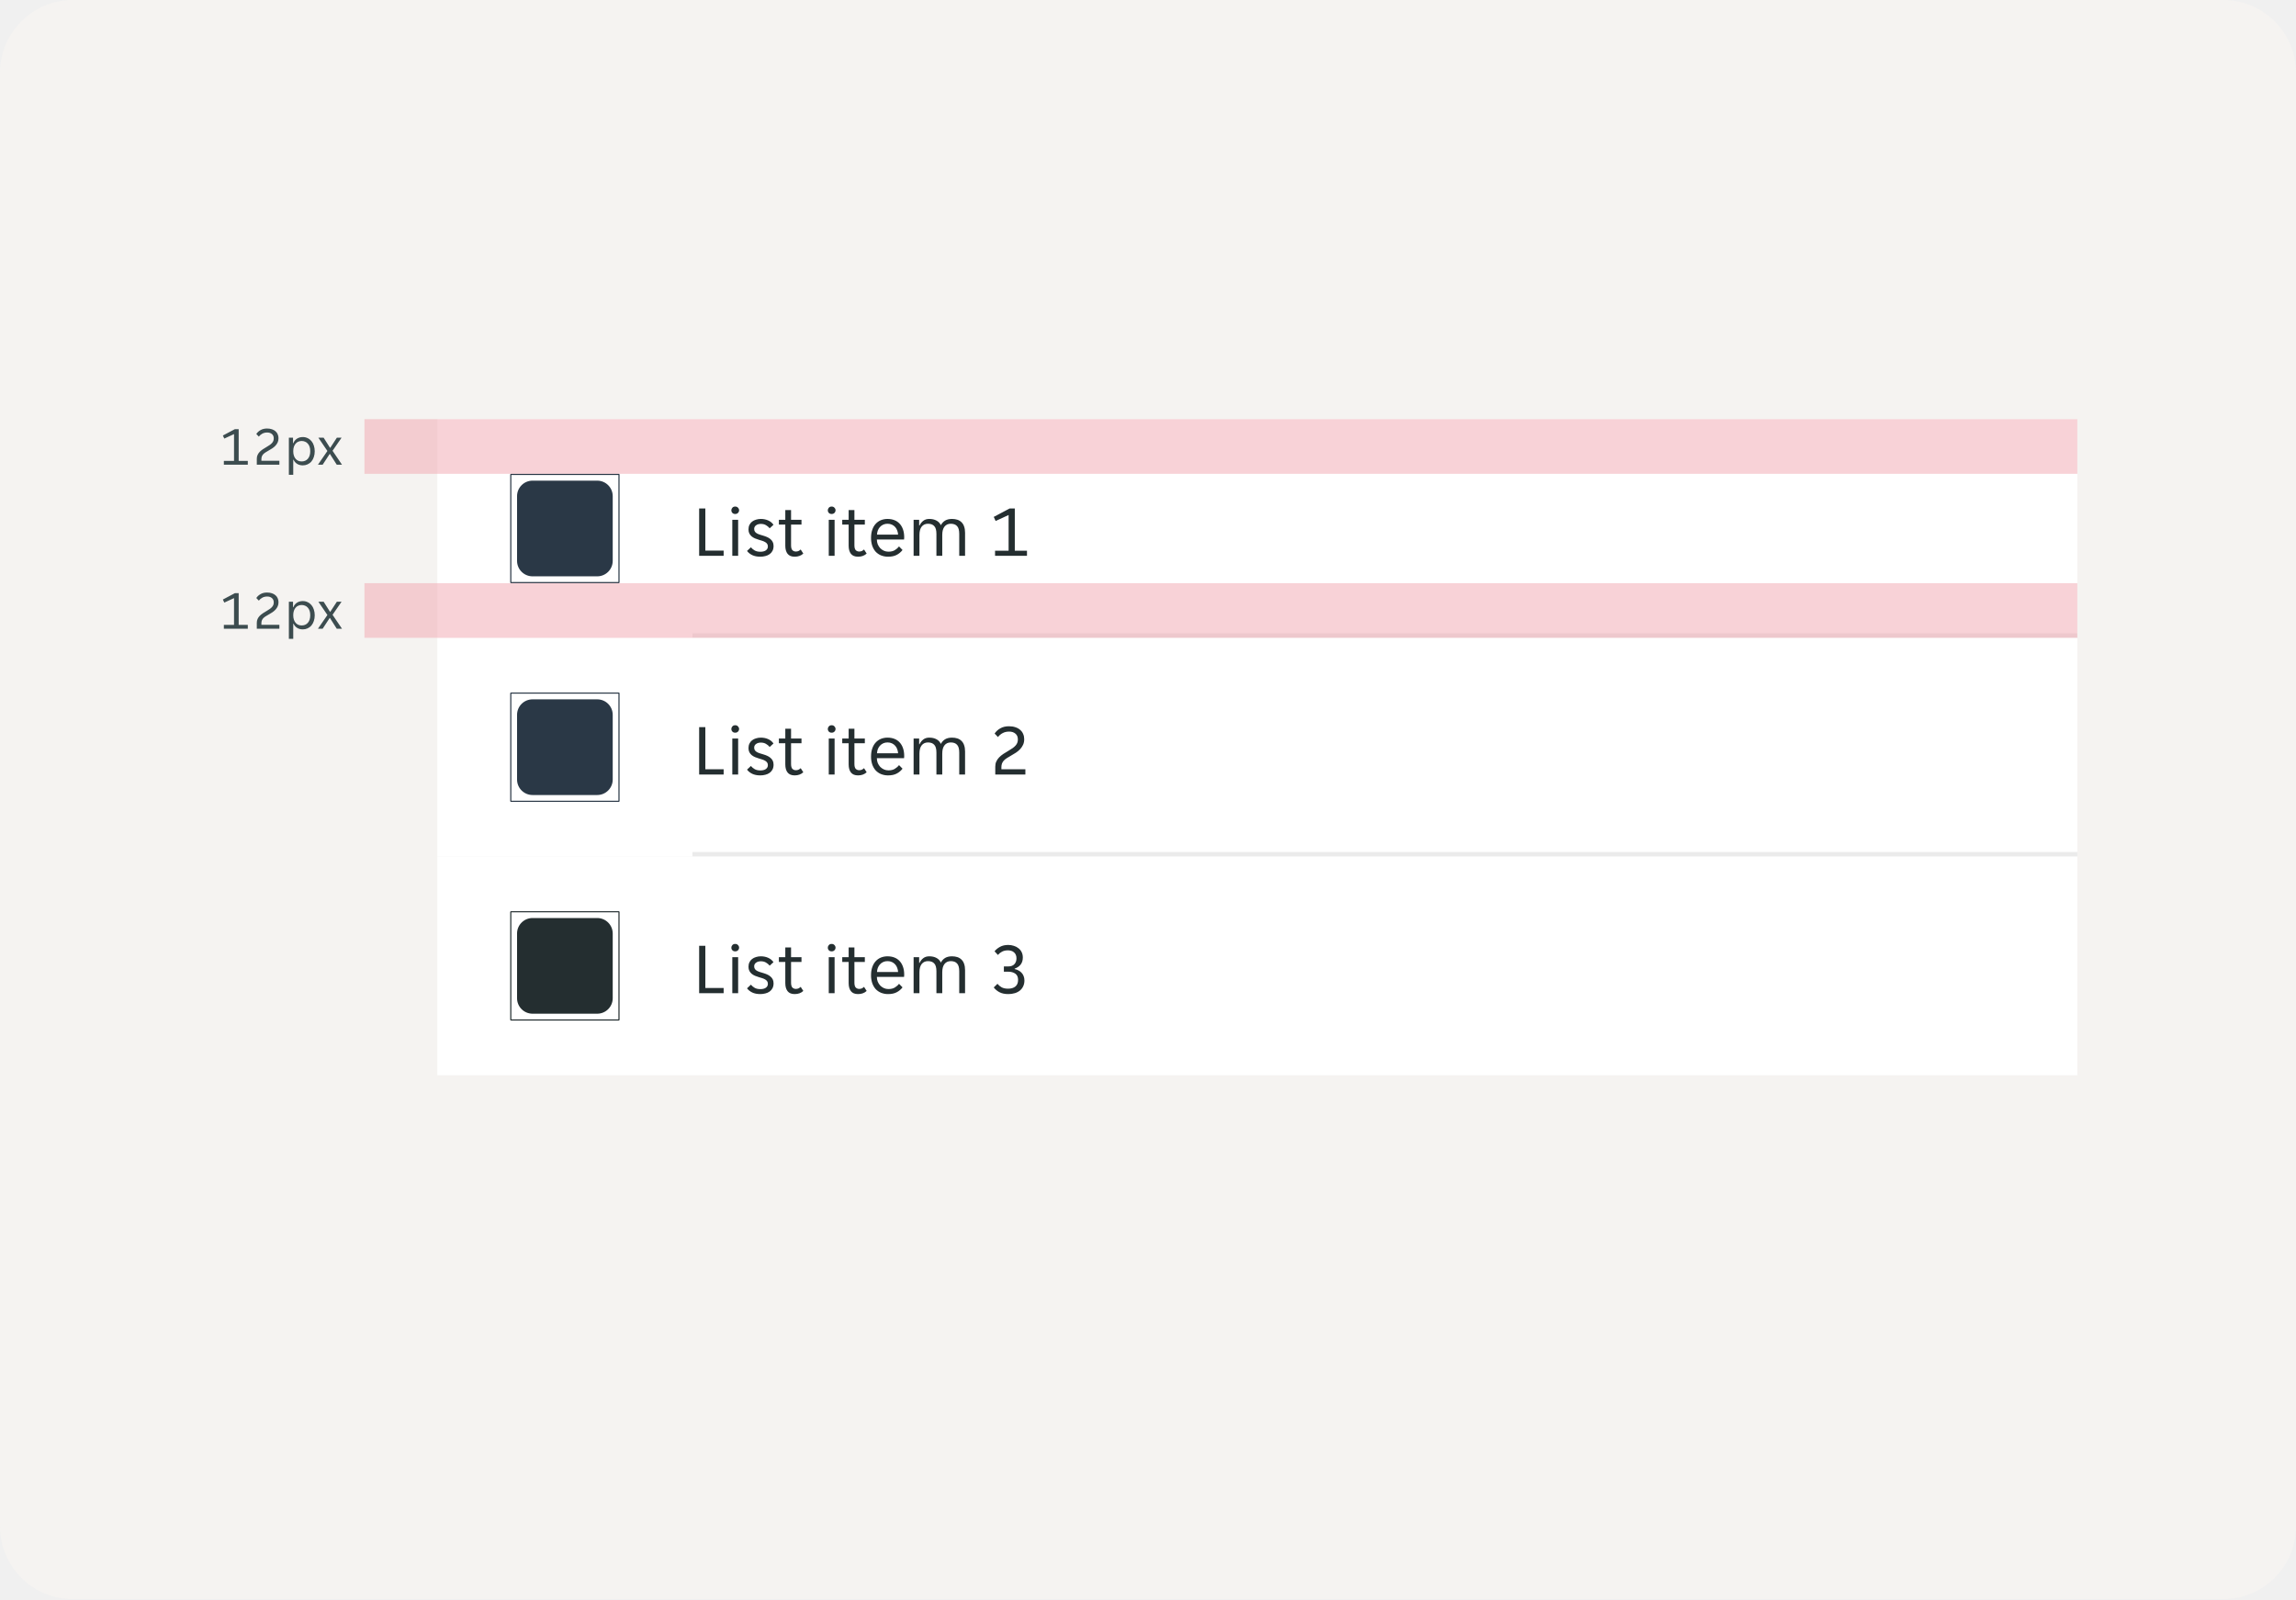
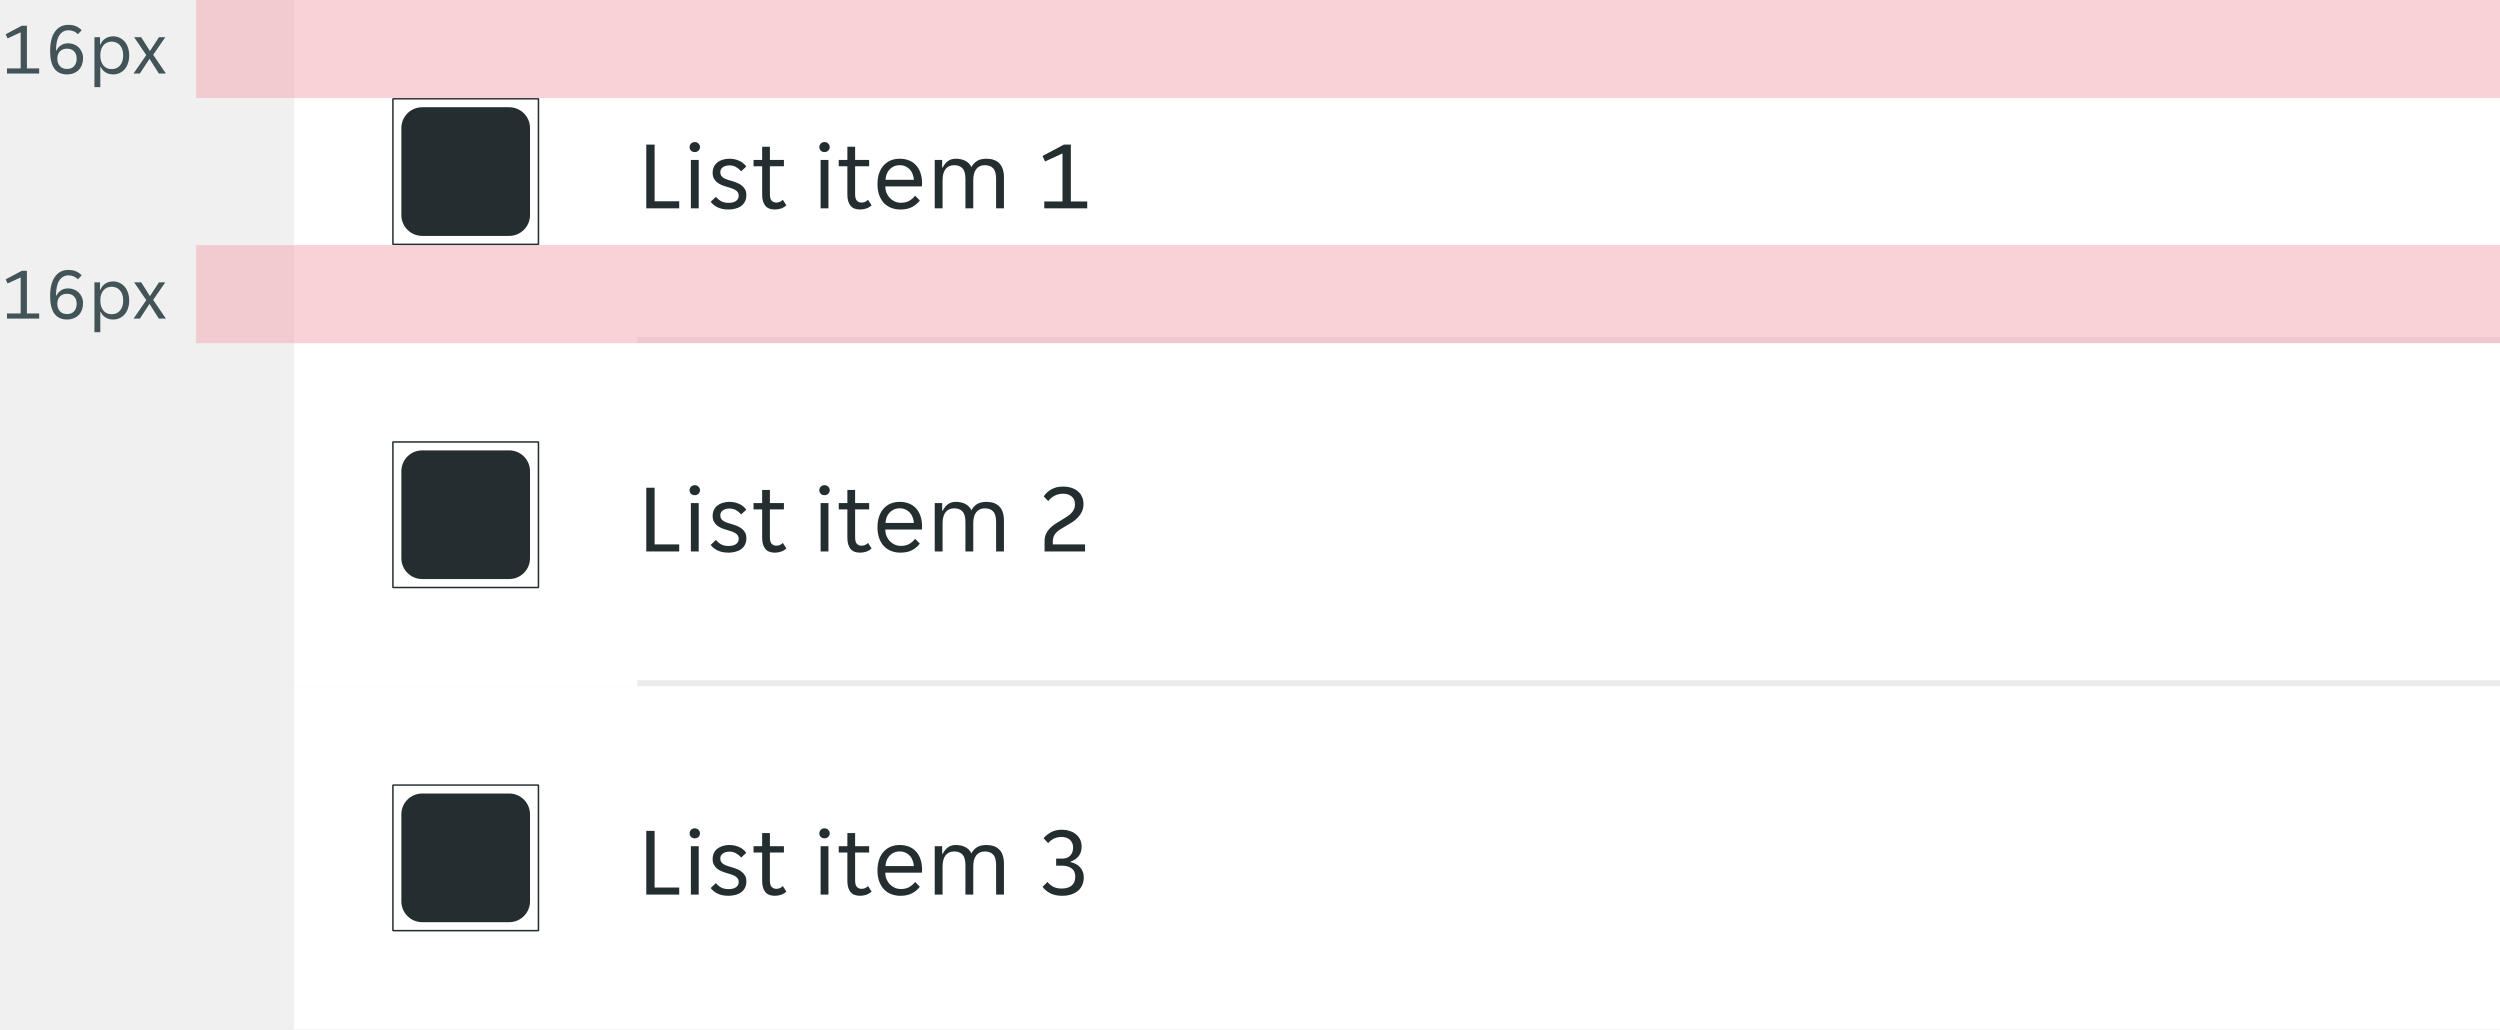
- <svg xmlns="http://www.w3.org/2000/svg" fill="none" viewBox="0 0 504 351">
-   <rect width="504" height="351" rx="16" fill="#F5F3F1" />
-   <path fill="#fff" d="M96 92h360v48H96z" />
-   <path fill-rule="evenodd" clip-rule="evenodd" d="M112.124 104h23.752l.124.124v23.752l-.124.124h-23.752l-.124-.124v-23.752l.124-.124Zm23.627 23.751v-23.503h-23.503v23.503h23.503ZM116.903 105.5h14.194a3.402 3.402 0 0 1 3.403 3.403v14.194a3.402 3.402 0 0 1-3.403 3.403h-14.194a3.402 3.402 0 0 1-3.403-3.403v-14.194a3.402 3.402 0 0 1 3.403-3.403Z" fill="#2A3846" />
-   <path d="M153.472 111.6h1.36v9.248h4.016V122h-5.376v-10.4Zm8.767.4c0 .224-.08.416-.24.576-.15.16-.352.24-.608.24-.267 0-.475-.08-.624-.24a.812.812 0 0 1-.224-.576c0-.213.074-.4.224-.56.149-.171.357-.256.624-.256.256 0 .458.085.608.256.16.16.24.347.24.56Zm-1.488 2.096h1.28V122h-1.28v-7.904Zm7.808 5.856c0-.235-.054-.427-.16-.576a1.267 1.267 0 0 0-.448-.4 3.087 3.087 0 0 0-.624-.272c-.235-.075-.48-.149-.736-.224a7.466 7.466 0 0 1-.864-.304 3.185 3.185 0 0 1-.72-.432 2.11 2.11 0 0 1-.512-.64c-.128-.245-.192-.544-.192-.896 0-.373.069-.704.208-.992a1.99 1.99 0 0 1 .576-.72c.245-.192.533-.336.864-.432a3.46 3.46 0 0 1 1.072-.16c.576 0 1.104.107 1.584.32.48.203.874.523 1.184.96l-.832.768a3.056 3.056 0 0 0-.832-.688c-.31-.181-.678-.272-1.104-.272-.182 0-.363.021-.544.064a1.405 1.405 0 0 0-.464.208 1 1 0 0 0-.336.336.923.923 0 0 0-.128.496c0 .235.053.432.16.592.106.149.25.277.432.384.192.107.405.197.64.272.234.075.48.149.736.224.298.085.581.187.848.304.277.117.522.267.736.448.213.171.384.379.512.624s.192.544.192.896c0 .416-.08.773-.24 1.072-.15.288-.358.528-.624.72a2.627 2.627 0 0 1-.928.416 4.244 4.244 0 0 1-1.12.144c-.694 0-1.286-.117-1.776-.352-.48-.235-.859-.539-1.136-.912l.848-.8c.245.288.528.523.848.704.33.181.741.272 1.232.272.224 0 .432-.021.624-.064a1.58 1.58 0 0 0 .528-.208c.149-.096.266-.213.352-.352a.953.953 0 0 0 .144-.528Zm5.889 2.24c-.714 0-1.237-.213-1.568-.64-.33-.427-.496-1.013-.496-1.76v-4.656h-1.408v-1.04h1.408v-2.144h1.264v2.144h2.288v1.04h-2.288v4.544c0 .512.096.869.288 1.072.203.203.459.304.768.304.214 0 .406-.037.576-.112.171-.085.331-.197.48-.336l.576.896c-.49.459-1.12.688-1.888.688ZM183.411 112c0 .224-.08.416-.24.576-.15.16-.352.24-.609.24-.266 0-.474-.08-.623-.24a.812.812 0 0 1-.224-.576c0-.213.074-.4.224-.56.149-.171.357-.256.623-.256.257 0 .459.085.609.256.16.16.24.347.24.56Zm-1.488 2.096h1.28V122h-1.28v-7.904Zm6.432 8.096c-.715 0-1.238-.213-1.568-.64-.331-.427-.496-1.013-.496-1.76v-4.656h-1.408v-1.04h1.408v-2.144h1.264v2.144h2.288v1.04h-2.288v4.544c0 .512.096.869.288 1.072.202.203.458.304.768.304.213 0 .405-.037.576-.112.17-.085.33-.197.48-.336l.576.896c-.491.459-1.12.688-1.888.688Zm6.593 0a4.062 4.062 0 0 1-1.552-.288 3.41 3.41 0 0 1-1.184-.816c-.32-.363-.571-.8-.752-1.312a5.438 5.438 0 0 1-.256-1.728c0-.672.091-1.264.272-1.776.181-.523.432-.955.752-1.296.32-.352.699-.619 1.136-.8a3.895 3.895 0 0 1 1.472-.272c.533 0 1.024.085 1.472.256.448.171.832.427 1.152.768.32.331.571.752.752 1.264.181.501.272 1.088.272 1.76a2 2 0 0 1-.016.256c0 .085-.005.155-.016.208h-5.968c0 .373.064.725.192 1.056.139.32.32.603.544.848.235.235.501.421.8.56.309.139.64.208.992.208.576 0 1.045-.112 1.408-.336.373-.224.683-.496.928-.816l.768.784a3.785 3.785 0 0 1-1.28 1.072c-.501.267-1.131.4-1.888.4Zm-.112-7.232a2.182 2.182 0 0 0-1.712.752c-.192.224-.341.48-.448.768a3.094 3.094 0 0 0-.16.864h4.624a2.772 2.772 0 0 0-.176-.864 2.182 2.182 0 0 0-1.152-1.312 2.153 2.153 0 0 0-.976-.208Zm5.712-.864h1.216v1.248h.096a2.72 2.72 0 0 1 .8-1.024c.352-.277.789-.416 1.312-.416.629 0 1.157.117 1.584.352.437.224.762.565.976 1.024.234-.448.549-.789.944-1.024.394-.235.896-.352 1.504-.352.437 0 .832.059 1.184.176a2.275 2.275 0 0 1 1.472 1.488c.138.384.208.843.208 1.376V122h-1.28v-4.816c0-.811-.16-1.381-.48-1.712-.31-.341-.768-.512-1.376-.512-.587 0-1.046.208-1.376.624-.331.416-.496 1.024-.496 1.824V122h-1.28v-4.816c0-.811-.16-1.381-.48-1.712-.31-.341-.768-.512-1.376-.512-.576 0-1.035.208-1.376.624-.331.416-.496 1.024-.496 1.824V122h-1.28v-7.904Zm17.878 6.784h2.976v-7.84l-2.848 1.312-.416-.896 3.504-1.856h1.12v9.28h2.672V122h-7.008v-1.12Z" fill="#242E30" />
-   <path fill="#000" fill-opacity=".08" d="M152 139h304v1H152z" />
-   <path fill="#fff" d="M96 140h360v48H96z" />
-   <path fill-rule="evenodd" clip-rule="evenodd" d="M112.124 152h23.752l.124.124v23.752l-.124.124h-23.752l-.124-.124v-23.752l.124-.124Zm23.627 23.751v-23.503h-23.503v23.503h23.503ZM116.903 153.5h14.194a3.402 3.402 0 0 1 3.403 3.403v14.194a3.402 3.402 0 0 1-3.403 3.403h-14.194a3.402 3.402 0 0 1-3.403-3.403v-14.194a3.402 3.402 0 0 1 3.403-3.403Z" fill="#2A3846" />
-   <path d="M153.472 159.6h1.36v9.248h4.016V170h-5.376v-10.4Zm8.767.4c0 .224-.08.416-.24.576-.15.16-.352.24-.608.24-.267 0-.475-.08-.624-.24a.812.812 0 0 1-.224-.576c0-.213.074-.4.224-.56.149-.171.357-.256.624-.256.256 0 .458.085.608.256.16.16.24.347.24.56Zm-1.488 2.096h1.28V170h-1.28v-7.904Zm7.808 5.856c0-.235-.054-.427-.16-.576a1.267 1.267 0 0 0-.448-.4 3.087 3.087 0 0 0-.624-.272c-.235-.075-.48-.149-.736-.224a7.466 7.466 0 0 1-.864-.304 3.185 3.185 0 0 1-.72-.432 2.11 2.11 0 0 1-.512-.64c-.128-.245-.192-.544-.192-.896 0-.373.069-.704.208-.992a1.99 1.99 0 0 1 .576-.72c.245-.192.533-.336.864-.432a3.46 3.46 0 0 1 1.072-.16c.576 0 1.104.107 1.584.32.48.203.874.523 1.184.96l-.832.768a3.056 3.056 0 0 0-.832-.688c-.31-.181-.678-.272-1.104-.272-.182 0-.363.021-.544.064a1.405 1.405 0 0 0-.464.208 1 1 0 0 0-.336.336.923.923 0 0 0-.128.496c0 .235.053.432.16.592.106.149.25.277.432.384.192.107.405.197.64.272.234.075.48.149.736.224.298.085.581.187.848.304.277.117.522.267.736.448.213.171.384.379.512.624s.192.544.192.896c0 .416-.08.773-.24 1.072-.15.288-.358.528-.624.72a2.627 2.627 0 0 1-.928.416 4.244 4.244 0 0 1-1.12.144c-.694 0-1.286-.117-1.776-.352-.48-.235-.859-.539-1.136-.912l.848-.8c.245.288.528.523.848.704.33.181.741.272 1.232.272.224 0 .432-.021.624-.064a1.58 1.58 0 0 0 .528-.208c.149-.096.266-.213.352-.352a.953.953 0 0 0 .144-.528Zm5.889 2.24c-.714 0-1.237-.213-1.568-.64-.33-.427-.496-1.013-.496-1.76v-4.656h-1.408v-1.04h1.408v-2.144h1.264v2.144h2.288v1.04h-2.288v4.544c0 .512.096.869.288 1.072.203.203.459.304.768.304.214 0 .406-.037.576-.112.171-.085.331-.197.48-.336l.576.896c-.49.459-1.12.688-1.888.688ZM183.411 160c0 .224-.08.416-.24.576-.15.16-.352.24-.609.24-.266 0-.474-.08-.623-.24a.812.812 0 0 1-.224-.576c0-.213.074-.4.224-.56.149-.171.357-.256.623-.256.257 0 .459.085.609.256.16.16.24.347.24.56Zm-1.488 2.096h1.28V170h-1.28v-7.904Zm6.432 8.096c-.715 0-1.238-.213-1.568-.64-.331-.427-.496-1.013-.496-1.76v-4.656h-1.408v-1.04h1.408v-2.144h1.264v2.144h2.288v1.04h-2.288v4.544c0 .512.096.869.288 1.072.202.203.458.304.768.304.213 0 .405-.037.576-.112.17-.085.33-.197.48-.336l.576.896c-.491.459-1.12.688-1.888.688Zm6.593 0a4.062 4.062 0 0 1-1.552-.288 3.41 3.41 0 0 1-1.184-.816c-.32-.363-.571-.8-.752-1.312a5.438 5.438 0 0 1-.256-1.728c0-.672.091-1.264.272-1.776.181-.523.432-.955.752-1.296.32-.352.699-.619 1.136-.8a3.895 3.895 0 0 1 1.472-.272c.533 0 1.024.085 1.472.256.448.171.832.427 1.152.768.32.331.571.752.752 1.264.181.501.272 1.088.272 1.76a2 2 0 0 1-.016.256c0 .085-.005.155-.016.208h-5.968c0 .373.064.725.192 1.056.139.32.32.603.544.848.235.235.501.421.8.56.309.139.64.208.992.208.576 0 1.045-.112 1.408-.336.373-.224.683-.496.928-.816l.768.784a3.785 3.785 0 0 1-1.28 1.072c-.501.267-1.131.4-1.888.4Zm-.112-7.232a2.182 2.182 0 0 0-1.712.752c-.192.224-.341.48-.448.768a3.094 3.094 0 0 0-.16.864h4.624a2.772 2.772 0 0 0-.176-.864 2.182 2.182 0 0 0-1.152-1.312 2.153 2.153 0 0 0-.976-.208Zm5.712-.864h1.216v1.248h.096a2.72 2.72 0 0 1 .8-1.024c.352-.277.789-.416 1.312-.416.629 0 1.157.117 1.584.352.437.224.762.565.976 1.024.234-.448.549-.789.944-1.024.394-.235.896-.352 1.504-.352.437 0 .832.059 1.184.176a2.275 2.275 0 0 1 1.472 1.488c.138.384.208.843.208 1.376V170h-1.28v-4.816c0-.811-.16-1.381-.48-1.712-.31-.341-.768-.512-1.376-.512-.587 0-1.046.208-1.376.624-.331.416-.496 1.024-.496 1.824V170h-1.28v-4.816c0-.811-.16-1.381-.48-1.712-.31-.341-.768-.512-1.376-.512-.576 0-1.035.208-1.376.624-.331.416-.496 1.024-.496 1.824V170h-1.28v-7.904Zm17.926 6.176c0-.427.075-.8.224-1.12.15-.331.352-.629.608-.896.267-.277.576-.533.928-.768.363-.235.752-.475 1.168-.72.331-.203.624-.389.88-.56.256-.181.47-.368.64-.56.171-.192.299-.395.384-.608.086-.213.128-.459.128-.736 0-.565-.181-.992-.544-1.28-.352-.299-.805-.448-1.36-.448-.554 0-1.034.112-1.44.336a3.081 3.081 0 0 0-1.024.864l-.736-.768a3.56 3.56 0 0 1 1.264-1.152c.523-.299 1.152-.448 1.888-.448.544 0 1.024.075 1.44.224.416.139.763.336 1.04.592.288.245.502.544.64.896.15.341.224.715.224 1.12 0 .459-.08.864-.24 1.216-.16.352-.373.672-.64.96a5.141 5.141 0 0 1-.928.784c-.341.224-.704.443-1.088.656-.341.192-.645.373-.912.544-.266.171-.49.352-.672.544-.17.192-.304.405-.4.64a2.445 2.445 0 0 0-.128.832v.432h5.264V170h-6.608v-1.728Z" fill="#242E30" />
-   <path fill="#000" fill-opacity=".08" d="M152 187h304v1H152z" />
-   <path fill="#fff" d="M96 188h360v48H96z" />
-   <path fill-rule="evenodd" clip-rule="evenodd" d="M112.124 200h23.752l.124.124v23.752l-.124.124h-23.752l-.124-.124v-23.752l.124-.124Zm23.627 23.751v-23.503h-23.503v23.503h23.503ZM116.903 201.5h14.194a3.402 3.402 0 0 1 3.403 3.403v14.194a3.402 3.402 0 0 1-3.403 3.403h-14.194a3.402 3.402 0 0 1-3.403-3.403v-14.194a3.402 3.402 0 0 1 3.403-3.403Z" fill="#242E30" />
-   <path d="M153.472 207.6h1.36v9.248h4.016V218h-5.376v-10.4Zm8.767.4c0 .224-.08.416-.24.576-.15.16-.352.24-.608.24-.267 0-.475-.08-.624-.24a.812.812 0 0 1-.224-.576c0-.213.074-.4.224-.56.149-.171.357-.256.624-.256.256 0 .458.085.608.256.16.16.24.347.24.56Zm-1.488 2.096h1.28V218h-1.28v-7.904Zm7.808 5.856c0-.235-.054-.427-.16-.576a1.267 1.267 0 0 0-.448-.4 3.087 3.087 0 0 0-.624-.272c-.235-.075-.48-.149-.736-.224a7.466 7.466 0 0 1-.864-.304 3.185 3.185 0 0 1-.72-.432 2.11 2.11 0 0 1-.512-.64c-.128-.245-.192-.544-.192-.896 0-.373.069-.704.208-.992a1.99 1.99 0 0 1 .576-.72c.245-.192.533-.336.864-.432a3.46 3.46 0 0 1 1.072-.16c.576 0 1.104.107 1.584.32.48.203.874.523 1.184.96l-.832.768a3.056 3.056 0 0 0-.832-.688c-.31-.181-.678-.272-1.104-.272-.182 0-.363.021-.544.064a1.405 1.405 0 0 0-.464.208 1 1 0 0 0-.336.336.923.923 0 0 0-.128.496c0 .235.053.432.16.592.106.149.25.277.432.384.192.107.405.197.64.272.234.075.48.149.736.224.298.085.581.187.848.304.277.117.522.267.736.448.213.171.384.379.512.624s.192.544.192.896c0 .416-.08.773-.24 1.072-.15.288-.358.528-.624.72a2.627 2.627 0 0 1-.928.416 4.244 4.244 0 0 1-1.12.144c-.694 0-1.286-.117-1.776-.352-.48-.235-.859-.539-1.136-.912l.848-.8c.245.288.528.523.848.704.33.181.741.272 1.232.272.224 0 .432-.021.624-.064a1.58 1.58 0 0 0 .528-.208c.149-.096.266-.213.352-.352a.953.953 0 0 0 .144-.528Zm5.889 2.24c-.714 0-1.237-.213-1.568-.64-.33-.427-.496-1.013-.496-1.76v-4.656h-1.408v-1.04h1.408v-2.144h1.264v2.144h2.288v1.04h-2.288v4.544c0 .512.096.869.288 1.072.203.203.459.304.768.304.214 0 .406-.037.576-.112.171-.085.331-.197.48-.336l.576.896c-.49.459-1.12.688-1.888.688ZM183.411 208c0 .224-.08.416-.24.576-.15.16-.352.24-.609.24-.266 0-.474-.08-.623-.24a.812.812 0 0 1-.224-.576c0-.213.074-.4.224-.56.149-.171.357-.256.623-.256.257 0 .459.085.609.256.16.16.24.347.24.56Zm-1.488 2.096h1.28V218h-1.28v-7.904Zm6.432 8.096c-.715 0-1.238-.213-1.568-.64-.331-.427-.496-1.013-.496-1.76v-4.656h-1.408v-1.04h1.408v-2.144h1.264v2.144h2.288v1.04h-2.288v4.544c0 .512.096.869.288 1.072.202.203.458.304.768.304.213 0 .405-.037.576-.112.17-.085.33-.197.48-.336l.576.896c-.491.459-1.12.688-1.888.688Zm6.593 0a4.062 4.062 0 0 1-1.552-.288 3.41 3.41 0 0 1-1.184-.816c-.32-.363-.571-.8-.752-1.312a5.438 5.438 0 0 1-.256-1.728c0-.672.091-1.264.272-1.776.181-.523.432-.955.752-1.296.32-.352.699-.619 1.136-.8a3.895 3.895 0 0 1 1.472-.272c.533 0 1.024.085 1.472.256.448.171.832.427 1.152.768.32.331.571.752.752 1.264.181.501.272 1.088.272 1.76a2 2 0 0 1-.016.256c0 .085-.005.155-.016.208h-5.968c0 .373.064.725.192 1.056.139.32.32.603.544.848.235.235.501.421.8.56.309.139.64.208.992.208.576 0 1.045-.112 1.408-.336.373-.224.683-.496.928-.816l.768.784a3.785 3.785 0 0 1-1.28 1.072c-.501.267-1.131.4-1.888.4Zm-.112-7.232a2.182 2.182 0 0 0-1.712.752c-.192.224-.341.48-.448.768a3.094 3.094 0 0 0-.16.864h4.624a2.772 2.772 0 0 0-.176-.864 2.182 2.182 0 0 0-1.152-1.312 2.153 2.153 0 0 0-.976-.208Zm5.712-.864h1.216v1.248h.096a2.72 2.72 0 0 1 .8-1.024c.352-.277.789-.416 1.312-.416.629 0 1.157.117 1.584.352.437.224.762.565.976 1.024.234-.448.549-.789.944-1.024.394-.235.896-.352 1.504-.352.437 0 .832.059 1.184.176a2.275 2.275 0 0 1 1.472 1.488c.138.384.208.843.208 1.376V218h-1.28v-4.816c0-.811-.16-1.381-.48-1.712-.31-.341-.768-.512-1.376-.512-.587 0-1.046.208-1.376.624-.331.416-.496 1.024-.496 1.824V218h-1.28v-4.816c0-.811-.16-1.381-.48-1.712-.31-.341-.768-.512-1.376-.512-.576 0-1.035.208-1.376.624-.331.416-.496 1.024-.496 1.824V218h-1.28v-7.904Zm20.774 8.096c-.768 0-1.413-.139-1.936-.416a3.87 3.87 0 0 1-1.248-1.04l.816-.8c.246.309.55.565.912.768.374.203.843.304 1.408.304.683 0 1.222-.16 1.616-.48.395-.331.592-.816.592-1.456 0-.619-.202-1.072-.608-1.36-.405-.288-.922-.432-1.552-.432h-.96v-1.152h.912c.63 0 1.094-.165 1.392-.496.31-.331.464-.763.464-1.296 0-.309-.053-.571-.16-.784a1.325 1.325 0 0 0-.416-.544 1.51 1.51 0 0 0-.608-.32 2.547 2.547 0 0 0-.704-.096c-.49 0-.917.096-1.28.288a3.083 3.083 0 0 0-.912.72l-.736-.8c.31-.384.71-.709 1.2-.976.502-.277 1.104-.416 1.808-.416.427 0 .832.064 1.216.192.395.117.736.293 1.024.528.299.224.534.512.704.864.171.341.256.736.256 1.184 0 .597-.154 1.104-.464 1.52-.309.405-.752.709-1.328.912v.096c.288.053.56.149.816.288.267.128.496.299.688.512.203.203.358.448.464.736.118.288.176.608.176.96 0 .459-.085.875-.256 1.248-.16.363-.394.677-.704.944a3.294 3.294 0 0 1-1.12.592 4.847 4.847 0 0 1-1.472.208Z" fill="#242E30" />
-   <path d="M49.14 101.16h2.232v-5.88l-2.136.984-.312-.672 2.628-1.392h.84v6.96h2.004v.84H49.14v-.84Zm7.231-.456c0-.32.056-.6.168-.84.112-.248.264-.472.456-.672.2-.208.432-.4.696-.576.272-.176.564-.356.876-.54.248-.152.468-.292.66-.42.192-.136.352-.276.48-.42.128-.144.224-.296.288-.456.064-.16.096-.344.096-.552 0-.424-.136-.744-.408-.96-.264-.224-.604-.336-1.02-.336-.416 0-.776.084-1.08.252a2.31 2.31 0 0 0-.768.648l-.552-.576c.24-.36.556-.648.948-.864.392-.224.864-.336 1.416-.336.408 0 .768.056 1.08.168.312.104.572.252.78.444.216.184.376.408.48.672.112.256.168.536.168.84 0 .344-.06.648-.18.912s-.28.504-.48.72c-.2.216-.432.412-.696.588-.256.168-.528.332-.816.492-.256.144-.484.28-.684.408-.2.128-.368.264-.504.408a1.67 1.67 0 0 0-.3.48 1.827 1.827 0 0 0-.096.624v.324h3.948V102h-4.956v-1.296Zm7.04-4.632h.912v1.212h.072c.072-.2.172-.384.3-.552.136-.168.292-.312.468-.432.184-.12.384-.212.6-.276.224-.064.456-.096.696-.096.392 0 .748.08 1.068.24.328.152.608.368.84.648.232.272.408.6.528.984.128.384.192.8.192 1.248 0 .448-.064.864-.192 1.248a2.91 2.91 0 0 1-.528.984 2.458 2.458 0 0 1-1.908.864c-.488 0-.908-.116-1.26-.348a1.97 1.97 0 0 1-.756-.888h-.072v3.312h-.96v-8.148Zm2.808 5.208c.264 0 .508-.044.732-.132.232-.096.432-.236.6-.42.176-.192.312-.428.408-.708.096-.28.144-.608.144-.984s-.048-.704-.144-.984a1.865 1.865 0 0 0-.408-.696 1.49 1.49 0 0 0-.6-.42 1.839 1.839 0 0 0-.732-.144c-.256 0-.496.048-.72.144-.224.088-.42.228-.588.42-.168.184-.3.416-.396.696-.096.28-.144.608-.144.984s.048.704.144.984c.096.28.228.516.396.708.168.184.364.324.588.42.224.088.464.132.72.132Zm5.651-2.292-1.98-2.916h1.152l1.404 2.22h.048l1.452-2.22h1.032l-1.98 2.868 2.076 3.06h-1.152l-1.5-2.364h-.048L70.826 102h-1.032l2.076-3.012Z" fill="#3C4C4F" />
-   <path opacity=".5" fill="#F2A6B0" d="M80 92h376v12H80z" />
-   <path d="M49.14 137.16h2.232v-5.88l-2.136.984-.312-.672 2.628-1.392h.84v6.96h2.004v.84H49.14v-.84Zm7.231-.456c0-.32.056-.6.168-.84.112-.248.264-.472.456-.672.2-.208.432-.4.696-.576.272-.176.564-.356.876-.54.248-.152.468-.292.66-.42.192-.136.352-.276.48-.42.128-.144.224-.296.288-.456.064-.16.096-.344.096-.552 0-.424-.136-.744-.408-.96-.264-.224-.604-.336-1.02-.336-.416 0-.776.084-1.08.252a2.31 2.31 0 0 0-.768.648l-.552-.576c.24-.36.556-.648.948-.864.392-.224.864-.336 1.416-.336.408 0 .768.056 1.08.168.312.104.572.252.78.444.216.184.376.408.48.672.112.256.168.536.168.84 0 .344-.06.648-.18.912s-.28.504-.48.72c-.2.216-.432.412-.696.588-.256.168-.528.332-.816.492-.256.144-.484.28-.684.408-.2.128-.368.264-.504.408a1.67 1.67 0 0 0-.3.48 1.827 1.827 0 0 0-.096.624v.324h3.948V138h-4.956v-1.296Zm7.04-4.632h.912v1.212h.072c.072-.2.172-.384.3-.552.136-.168.292-.312.468-.432.184-.12.384-.212.6-.276.224-.064.456-.096.696-.096.392 0 .748.08 1.068.24.328.152.608.368.84.648.232.272.408.6.528.984.128.384.192.8.192 1.248 0 .448-.064.864-.192 1.248a2.91 2.91 0 0 1-.528.984 2.458 2.458 0 0 1-1.908.864c-.488 0-.908-.116-1.26-.348a1.97 1.97 0 0 1-.756-.888h-.072v3.312h-.96v-8.148Zm2.808 5.208c.264 0 .508-.044.732-.132.232-.096.432-.236.6-.42.176-.192.312-.428.408-.708.096-.28.144-.608.144-.984s-.048-.704-.144-.984a1.865 1.865 0 0 0-.408-.696 1.49 1.49 0 0 0-.6-.42 1.839 1.839 0 0 0-.732-.144c-.256 0-.496.048-.72.144-.224.088-.42.228-.588.42-.168.184-.3.416-.396.696-.096.28-.144.608-.144.984s.048.704.144.984c.096.28.228.516.396.708.168.184.364.324.588.42.224.088.464.132.72.132Zm5.651-2.292-1.98-2.916h1.152l1.404 2.22h.048l1.452-2.22h1.032l-1.98 2.868 2.076 3.06h-1.152l-1.5-2.364h-.048L70.826 138h-1.032l2.076-3.012Z" fill="#3C4C4F" />
-   <path opacity=".5" fill="#F2A6B0" d="M80 128h376v12H80z" />
+ <svg xmlns="http://www.w3.org/2000/svg" fill="none" viewBox="0 0 408 168">
+   <path fill="#fff" d="M48 0h360v56H48z" />
+   <g clip-path="url(#clip0_2779_187934)">
+     <path fill-rule="evenodd" clip-rule="evenodd" d="M64.124 16h23.752l.124.124v23.752l-.124.124H64.124L64 39.876V16.124l.124-.124Zm23.627 23.75V16.249H64.248v23.503h23.503ZM68.903 17.5h14.194a3.403 3.403 0 0 1 3.403 3.403v14.194a3.403 3.403 0 0 1-3.403 3.403H68.903a3.403 3.403 0 0 1-3.403-3.403V20.903a3.403 3.403 0 0 1 3.403-3.403Z" fill="#242E30" />
+   </g>
+   <path d="M105.472 23.6h1.36v9.248h4.016V34h-5.376V23.6Zm8.767.4c0 .224-.08.416-.24.576-.15.16-.352.24-.608.24-.267 0-.475-.08-.624-.24a.812.812 0 0 1-.224-.576c0-.213.074-.4.224-.56.149-.17.357-.256.624-.256.256 0 .458.085.608.256.16.16.24.347.24.56Zm-1.488 2.096h1.28V34h-1.28v-7.904Zm7.808 5.856a.972.972 0 0 0-.16-.576 1.264 1.264 0 0 0-.448-.4 3.087 3.087 0 0 0-.624-.272c-.235-.075-.48-.15-.736-.224a7.466 7.466 0 0 1-.864-.304 3.207 3.207 0 0 1-.72-.432 2.11 2.11 0 0 1-.512-.64c-.128-.245-.192-.544-.192-.896 0-.373.069-.704.208-.992a1.99 1.99 0 0 1 .576-.72c.245-.192.533-.336.864-.432a3.47 3.47 0 0 1 1.072-.16c.576 0 1.104.107 1.584.32.48.203.874.523 1.184.96l-.832.768a3.056 3.056 0 0 0-.832-.688c-.31-.181-.678-.272-1.104-.272a2.36 2.36 0 0 0-.544.064 1.399 1.399 0 0 0-.464.208 1.005 1.005 0 0 0-.336.336.922.922 0 0 0-.128.496c0 .235.053.432.16.592.106.15.25.277.432.384.192.107.405.197.64.272.234.075.48.15.736.224.298.085.581.187.848.304.277.117.522.267.736.448.213.17.384.379.512.624s.192.544.192.896c0 .416-.08.773-.24 1.072-.15.288-.358.528-.624.72-.267.192-.576.33-.928.416a4.244 4.244 0 0 1-1.12.144c-.694 0-1.286-.117-1.776-.352-.48-.235-.859-.539-1.136-.912l.848-.8c.245.288.528.523.848.704.33.181.741.272 1.232.272.224 0 .432-.021.624-.064.202-.043.378-.112.528-.208.149-.096.266-.213.352-.352a.955.955 0 0 0 .144-.528Zm5.889 2.24c-.714 0-1.237-.213-1.568-.64-.33-.427-.496-1.013-.496-1.76v-4.656h-1.408v-1.04h1.408v-2.144h1.264v2.144h2.288v1.04h-2.288v4.544c0 .512.096.87.288 1.072.203.203.459.304.768.304.214 0 .406-.037.576-.112a2.04 2.04 0 0 0 .48-.336l.576.896c-.49.459-1.12.688-1.888.688ZM135.411 24c0 .224-.08.416-.24.576-.15.16-.352.24-.609.24-.266 0-.474-.08-.623-.24a.812.812 0 0 1-.224-.576c0-.213.074-.4.224-.56.149-.17.357-.256.623-.256.257 0 .459.085.609.256.16.16.24.347.24.56Zm-1.488 2.096h1.28V34h-1.28v-7.904Zm6.432 8.096c-.715 0-1.238-.213-1.568-.64-.331-.427-.496-1.013-.496-1.76v-4.656h-1.408v-1.04h1.408v-2.144h1.264v2.144h2.288v1.04h-2.288v4.544c0 .512.096.87.288 1.072.202.203.458.304.768.304.213 0 .405-.037.576-.112.17-.085.33-.197.48-.336l.576.896c-.491.459-1.12.688-1.888.688Zm6.593 0a4.062 4.062 0 0 1-1.552-.288 3.41 3.41 0 0 1-1.184-.816c-.32-.363-.571-.8-.752-1.312a5.438 5.438 0 0 1-.256-1.728c0-.672.091-1.264.272-1.776.181-.523.432-.955.752-1.296.32-.352.699-.619 1.136-.8a3.89 3.89 0 0 1 1.472-.272c.533 0 1.024.085 1.472.256.448.17.832.427 1.152.768.32.33.571.752.752 1.264.181.501.272 1.088.272 1.76a2 2 0 0 1-.016.256c0 .085-.005.155-.016.208h-5.968c0 .373.064.725.192 1.056.139.32.32.603.544.848.235.235.501.421.8.56.309.139.64.208.992.208.576 0 1.045-.112 1.408-.336.373-.224.683-.496.928-.816l.768.784a3.781 3.781 0 0 1-1.28 1.072c-.501.267-1.131.4-1.888.4Zm-.112-7.232c-.373 0-.704.07-.992.208-.288.139-.528.32-.72.544-.192.224-.341.48-.448.768a3.094 3.094 0 0 0-.16.864h4.624a2.772 2.772 0 0 0-.176-.864 2.178 2.178 0 0 0-1.152-1.312 2.157 2.157 0 0 0-.976-.208Zm5.712-.864h1.216v1.248h.096c.192-.416.458-.757.8-1.024.352-.277.789-.416 1.312-.416.629 0 1.157.117 1.584.352.437.224.762.565.976 1.024.234-.448.549-.79.944-1.024.394-.235.896-.352 1.504-.352.437 0 .832.059 1.184.176a2.277 2.277 0 0 1 1.472 1.488c.138.384.208.843.208 1.376V34h-1.28v-4.816c0-.81-.16-1.381-.48-1.712-.31-.341-.768-.512-1.376-.512-.587 0-1.046.208-1.376.624-.331.416-.496 1.024-.496 1.824V34h-1.28v-4.816c0-.81-.16-1.381-.48-1.712-.31-.341-.768-.512-1.376-.512-.576 0-1.035.208-1.376.624-.331.416-.496 1.024-.496 1.824V34h-1.28v-7.904Zm17.878 6.784h2.976v-7.84l-2.848 1.312-.416-.896 3.504-1.856h1.12v9.28h2.672V34h-7.008v-1.12Z" fill="#242E30" />
+   <path fill="#000" fill-opacity=".08" d="M104 55h304v1H104z" />
+   <path fill="#fff" d="M48 56h360v56H48z" />
+   <g clip-path="url(#clip1_2779_187934)">
+     <path fill-rule="evenodd" clip-rule="evenodd" d="M64.124 72h23.752l.124.124v23.752l-.124.124H64.124L64 95.876V72.124l.124-.124Zm23.627 23.75V72.249H64.248v23.503h23.503ZM68.903 73.5h14.194a3.403 3.403 0 0 1 3.403 3.403v14.194a3.403 3.403 0 0 1-3.403 3.403H68.903a3.403 3.403 0 0 1-3.403-3.403V76.903a3.403 3.403 0 0 1 3.403-3.403Z" fill="#242E30" />
+   </g>
+   <path d="M105.472 79.6h1.36v9.248h4.016V90h-5.376V79.6Zm8.767.4c0 .224-.08.416-.24.576-.15.16-.352.24-.608.24-.267 0-.475-.08-.624-.24a.812.812 0 0 1-.224-.576c0-.213.074-.4.224-.56.149-.17.357-.256.624-.256.256 0 .458.085.608.256.16.16.24.347.24.56Zm-1.488 2.096h1.28V90h-1.28v-7.904Zm7.808 5.856a.972.972 0 0 0-.16-.576 1.264 1.264 0 0 0-.448-.4 3.087 3.087 0 0 0-.624-.272c-.235-.075-.48-.15-.736-.224a7.466 7.466 0 0 1-.864-.304 3.207 3.207 0 0 1-.72-.432 2.11 2.11 0 0 1-.512-.64c-.128-.245-.192-.544-.192-.896 0-.373.069-.704.208-.992a1.99 1.99 0 0 1 .576-.72c.245-.192.533-.336.864-.432a3.47 3.47 0 0 1 1.072-.16c.576 0 1.104.107 1.584.32.48.203.874.523 1.184.96l-.832.768a3.056 3.056 0 0 0-.832-.688c-.31-.181-.678-.272-1.104-.272a2.36 2.36 0 0 0-.544.064 1.399 1.399 0 0 0-.464.208 1.005 1.005 0 0 0-.336.336.922.922 0 0 0-.128.496c0 .235.053.432.16.592.106.15.25.277.432.384.192.107.405.197.64.272.234.075.48.15.736.224.298.085.581.187.848.304.277.117.522.267.736.448.213.17.384.379.512.624s.192.544.192.896c0 .416-.08.773-.24 1.072-.15.288-.358.528-.624.72-.267.192-.576.33-.928.416a4.244 4.244 0 0 1-1.12.144c-.694 0-1.286-.117-1.776-.352-.48-.235-.859-.539-1.136-.912l.848-.8c.245.288.528.523.848.704.33.181.741.272 1.232.272.224 0 .432-.021.624-.064.202-.043.378-.112.528-.208.149-.096.266-.213.352-.352a.955.955 0 0 0 .144-.528Zm5.889 2.24c-.714 0-1.237-.213-1.568-.64-.33-.427-.496-1.013-.496-1.76v-4.656h-1.408v-1.04h1.408v-2.144h1.264v2.144h2.288v1.04h-2.288v4.544c0 .512.096.87.288 1.072.203.203.459.304.768.304.214 0 .406-.037.576-.112a2.04 2.04 0 0 0 .48-.336l.576.896c-.49.459-1.12.688-1.888.688ZM135.411 80c0 .224-.08.416-.24.576-.15.16-.352.24-.609.24-.266 0-.474-.08-.623-.24a.812.812 0 0 1-.224-.576c0-.213.074-.4.224-.56.149-.17.357-.256.623-.256.257 0 .459.085.609.256.16.16.24.347.24.56Zm-1.488 2.096h1.28V90h-1.28v-7.904Zm6.432 8.096c-.715 0-1.238-.213-1.568-.64-.331-.427-.496-1.013-.496-1.76v-4.656h-1.408v-1.04h1.408v-2.144h1.264v2.144h2.288v1.04h-2.288v4.544c0 .512.096.87.288 1.072.202.203.458.304.768.304.213 0 .405-.037.576-.112.17-.085.33-.197.48-.336l.576.896c-.491.459-1.12.688-1.888.688Zm6.593 0a4.062 4.062 0 0 1-1.552-.288 3.41 3.41 0 0 1-1.184-.816c-.32-.363-.571-.8-.752-1.312a5.438 5.438 0 0 1-.256-1.728c0-.672.091-1.264.272-1.776.181-.523.432-.955.752-1.296.32-.352.699-.619 1.136-.8a3.89 3.89 0 0 1 1.472-.272c.533 0 1.024.085 1.472.256.448.17.832.427 1.152.768.32.33.571.752.752 1.264.181.501.272 1.088.272 1.76a2 2 0 0 1-.016.256c0 .085-.005.155-.016.208h-5.968c0 .373.064.725.192 1.056.139.32.32.603.544.848.235.235.501.421.8.56.309.139.64.208.992.208.576 0 1.045-.112 1.408-.336.373-.224.683-.496.928-.816l.768.784a3.781 3.781 0 0 1-1.28 1.072c-.501.267-1.131.4-1.888.4Zm-.112-7.232c-.373 0-.704.07-.992.208-.288.139-.528.32-.72.544-.192.224-.341.48-.448.768a3.094 3.094 0 0 0-.16.864h4.624a2.772 2.772 0 0 0-.176-.864 2.178 2.178 0 0 0-1.152-1.312 2.157 2.157 0 0 0-.976-.208Zm5.712-.864h1.216v1.248h.096c.192-.416.458-.757.8-1.024.352-.277.789-.416 1.312-.416.629 0 1.157.117 1.584.352.437.224.762.565.976 1.024.234-.448.549-.79.944-1.024.394-.235.896-.352 1.504-.352.437 0 .832.059 1.184.176a2.277 2.277 0 0 1 1.472 1.488c.138.384.208.843.208 1.376V90h-1.28v-4.816c0-.81-.16-1.381-.48-1.712-.31-.341-.768-.512-1.376-.512-.587 0-1.046.208-1.376.624-.331.416-.496 1.024-.496 1.824V90h-1.28v-4.816c0-.81-.16-1.381-.48-1.712-.31-.341-.768-.512-1.376-.512-.576 0-1.035.208-1.376.624-.331.416-.496 1.024-.496 1.824V90h-1.28v-7.904Zm17.926 6.176c0-.427.075-.8.224-1.12.15-.33.352-.63.608-.896.267-.277.576-.533.928-.768.363-.235.752-.475 1.168-.72.331-.203.624-.39.88-.56a3.73 3.73 0 0 0 .64-.56c.171-.192.299-.395.384-.608.086-.213.128-.459.128-.736 0-.565-.181-.992-.544-1.28-.352-.299-.805-.448-1.36-.448-.554 0-1.034.112-1.44.336a3.088 3.088 0 0 0-1.024.864l-.736-.768a3.56 3.56 0 0 1 1.264-1.152c.523-.299 1.152-.448 1.888-.448.544 0 1.024.075 1.44.224.416.139.763.336 1.04.592.288.245.502.544.64.896.15.341.224.715.224 1.12 0 .459-.08.864-.24 1.216-.16.352-.373.672-.64.96a5.13 5.13 0 0 1-.928.784c-.341.224-.704.443-1.088.656-.341.192-.645.373-.912.544-.266.17-.49.352-.672.544a2.24 2.24 0 0 0-.4.64 2.444 2.444 0 0 0-.128.832v.432h5.264V90h-6.608v-1.728Z" fill="#242E30" />
+   <path fill="#000" fill-opacity=".08" d="M104 111h304v1H104z" />
+   <path fill="#fff" d="M48 112h360v56H48z" />
+   <g clip-path="url(#clip2_2779_187934)">
+     <path fill-rule="evenodd" clip-rule="evenodd" d="M64.124 128h23.752l.124.124v23.752l-.124.124H64.124l-.124-.124v-23.752l.124-.124Zm23.627 23.751v-23.503H64.248v23.503h23.503ZM68.903 129.5h14.194a3.403 3.403 0 0 1 3.403 3.403v14.194a3.403 3.403 0 0 1-3.403 3.403H68.903a3.403 3.403 0 0 1-3.403-3.403v-14.194a3.403 3.403 0 0 1 3.403-3.403Z" fill="#242E30" />
+   </g>
+   <path d="M105.472 135.6h1.36v9.248h4.016V146h-5.376v-10.4Zm8.767.4c0 .224-.08.416-.24.576-.15.16-.352.24-.608.24-.267 0-.475-.08-.624-.24a.812.812 0 0 1-.224-.576c0-.213.074-.4.224-.56.149-.171.357-.256.624-.256.256 0 .458.085.608.256.16.16.24.347.24.56Zm-1.488 2.096h1.28V146h-1.28v-7.904Zm7.808 5.856c0-.235-.054-.427-.16-.576a1.267 1.267 0 0 0-.448-.4 3.087 3.087 0 0 0-.624-.272c-.235-.075-.48-.149-.736-.224a7.466 7.466 0 0 1-.864-.304 3.185 3.185 0 0 1-.72-.432 2.11 2.11 0 0 1-.512-.64c-.128-.245-.192-.544-.192-.896 0-.373.069-.704.208-.992a1.99 1.99 0 0 1 .576-.72c.245-.192.533-.336.864-.432a3.46 3.46 0 0 1 1.072-.16c.576 0 1.104.107 1.584.32.48.203.874.523 1.184.96l-.832.768a3.056 3.056 0 0 0-.832-.688c-.31-.181-.678-.272-1.104-.272-.182 0-.363.021-.544.064a1.405 1.405 0 0 0-.464.208 1 1 0 0 0-.336.336.923.923 0 0 0-.128.496c0 .235.053.432.16.592.106.149.25.277.432.384.192.107.405.197.64.272.234.075.48.149.736.224.298.085.581.187.848.304.277.117.522.267.736.448.213.171.384.379.512.624s.192.544.192.896c0 .416-.08.773-.24 1.072-.15.288-.358.528-.624.72a2.627 2.627 0 0 1-.928.416 4.244 4.244 0 0 1-1.12.144c-.694 0-1.286-.117-1.776-.352-.48-.235-.859-.539-1.136-.912l.848-.8c.245.288.528.523.848.704.33.181.741.272 1.232.272.224 0 .432-.021.624-.064a1.58 1.58 0 0 0 .528-.208c.149-.096.266-.213.352-.352a.953.953 0 0 0 .144-.528Zm5.889 2.24c-.714 0-1.237-.213-1.568-.64-.33-.427-.496-1.013-.496-1.76v-4.656h-1.408v-1.04h1.408v-2.144h1.264v2.144h2.288v1.04h-2.288v4.544c0 .512.096.869.288 1.072.203.203.459.304.768.304.214 0 .406-.037.576-.112.171-.085.331-.197.48-.336l.576.896c-.49.459-1.12.688-1.888.688ZM135.411 136c0 .224-.08.416-.24.576-.15.16-.352.24-.609.24-.266 0-.474-.08-.623-.24a.812.812 0 0 1-.224-.576c0-.213.074-.4.224-.56.149-.171.357-.256.623-.256.257 0 .459.085.609.256.16.16.24.347.24.56Zm-1.488 2.096h1.28V146h-1.28v-7.904Zm6.432 8.096c-.715 0-1.238-.213-1.568-.64-.331-.427-.496-1.013-.496-1.76v-4.656h-1.408v-1.04h1.408v-2.144h1.264v2.144h2.288v1.04h-2.288v4.544c0 .512.096.869.288 1.072.202.203.458.304.768.304.213 0 .405-.037.576-.112.17-.085.33-.197.48-.336l.576.896c-.491.459-1.12.688-1.888.688Zm6.593 0a4.062 4.062 0 0 1-1.552-.288 3.41 3.41 0 0 1-1.184-.816c-.32-.363-.571-.8-.752-1.312a5.438 5.438 0 0 1-.256-1.728c0-.672.091-1.264.272-1.776.181-.523.432-.955.752-1.296.32-.352.699-.619 1.136-.8a3.895 3.895 0 0 1 1.472-.272c.533 0 1.024.085 1.472.256.448.171.832.427 1.152.768.32.331.571.752.752 1.264.181.501.272 1.088.272 1.76a2 2 0 0 1-.016.256c0 .085-.005.155-.016.208h-5.968c0 .373.064.725.192 1.056.139.32.32.603.544.848.235.235.501.421.8.56.309.139.64.208.992.208.576 0 1.045-.112 1.408-.336.373-.224.683-.496.928-.816l.768.784a3.785 3.785 0 0 1-1.28 1.072c-.501.267-1.131.4-1.888.4Zm-.112-7.232a2.182 2.182 0 0 0-1.712.752c-.192.224-.341.48-.448.768a3.094 3.094 0 0 0-.16.864h4.624a2.772 2.772 0 0 0-.176-.864 2.182 2.182 0 0 0-1.152-1.312 2.153 2.153 0 0 0-.976-.208Zm5.712-.864h1.216v1.248h.096a2.72 2.72 0 0 1 .8-1.024c.352-.277.789-.416 1.312-.416.629 0 1.157.117 1.584.352.437.224.762.565.976 1.024.234-.448.549-.789.944-1.024.394-.235.896-.352 1.504-.352.437 0 .832.059 1.184.176a2.275 2.275 0 0 1 1.472 1.488c.138.384.208.843.208 1.376V146h-1.28v-4.816c0-.811-.16-1.381-.48-1.712-.31-.341-.768-.512-1.376-.512-.587 0-1.046.208-1.376.624-.331.416-.496 1.024-.496 1.824V146h-1.28v-4.816c0-.811-.16-1.381-.48-1.712-.31-.341-.768-.512-1.376-.512-.576 0-1.035.208-1.376.624-.331.416-.496 1.024-.496 1.824V146h-1.28v-7.904Zm20.774 8.096c-.768 0-1.413-.139-1.936-.416a3.87 3.87 0 0 1-1.248-1.04l.816-.8c.246.309.55.565.912.768.374.203.843.304 1.408.304.683 0 1.222-.16 1.616-.48.395-.331.592-.816.592-1.456 0-.619-.202-1.072-.608-1.36-.405-.288-.922-.432-1.552-.432h-.96v-1.152h.912c.63 0 1.094-.165 1.392-.496.31-.331.464-.763.464-1.296 0-.309-.053-.571-.16-.784a1.325 1.325 0 0 0-.416-.544 1.51 1.51 0 0 0-.608-.32 2.547 2.547 0 0 0-.704-.096c-.49 0-.917.096-1.28.288a3.083 3.083 0 0 0-.912.72l-.736-.8c.31-.384.71-.709 1.2-.976.502-.277 1.104-.416 1.808-.416.427 0 .832.064 1.216.192.395.117.736.293 1.024.528.299.224.534.512.704.864.171.341.256.736.256 1.184 0 .597-.154 1.104-.464 1.52-.309.405-.752.709-1.328.912v.096c.288.053.56.149.816.288.267.128.496.299.688.512.203.203.358.448.464.736.118.288.176.608.176.96 0 .459-.085.875-.256 1.248-.16.363-.394.677-.704.944a3.294 3.294 0 0 1-1.12.592 4.847 4.847 0 0 1-1.472.208Z" fill="#242E30" />
+   <path d="M1.14 11.16h2.232V5.28l-2.136.984-.312-.672L3.552 4.2h.84v6.96h2.004V12H1.14v-.84Zm9.787.984c-.896 0-1.58-.316-2.052-.948-.464-.64-.696-1.596-.696-2.868 0-1.384.264-2.44.792-3.168.528-.736 1.244-1.104 2.148-1.104.552 0 1 .084 1.344.252.344.16.632.368.864.624l-.612.648a2.003 2.003 0 0 0-.672-.468 2.145 2.145 0 0 0-.888-.168c-.616 0-1.108.276-1.476.828-.36.552-.54 1.376-.54 2.472h.072c.152-.328.388-.604.708-.828.32-.232.728-.348 1.224-.348.296 0 .588.052.876.156.296.104.556.26.78.468.224.208.404.464.54.768.144.304.216.656.216 1.056 0 .368-.06.712-.18 1.032-.112.32-.28.6-.504.84-.224.232-.5.416-.828.552-.328.136-.7.204-1.116.204Zm.012-.888c.504 0 .892-.156 1.164-.468.272-.32.408-.724.408-1.212 0-.504-.14-.9-.42-1.188-.272-.296-.656-.444-1.152-.444-.496 0-.884.148-1.164.444-.28.288-.42.684-.42 1.188 0 .488.136.892.408 1.212.28.312.672.468 1.176.468Zm4.472-5.184h.912v1.212h.072c.072-.2.172-.384.3-.552.136-.168.292-.312.468-.432.184-.12.384-.212.6-.276.224-.064.456-.096.696-.096.392 0 .748.08 1.068.24.328.152.608.368.84.648.232.272.408.6.528.984.128.384.192.8.192 1.248 0 .448-.064.864-.192 1.248a2.91 2.91 0 0 1-.528.984 2.458 2.458 0 0 1-1.908.864c-.488 0-.908-.116-1.26-.348a1.97 1.97 0 0 1-.756-.888h-.072v3.312h-.96V6.072Zm2.808 5.208c.264 0 .508-.044.732-.132.232-.096.432-.236.6-.42.176-.192.312-.428.408-.708.096-.28.144-.608.144-.984s-.048-.704-.144-.984a1.865 1.865 0 0 0-.408-.696 1.49 1.49 0 0 0-.6-.42 1.839 1.839 0 0 0-.732-.144c-.256 0-.496.048-.72.144-.224.088-.42.228-.588.42-.168.184-.3.416-.396.696-.096.28-.144.608-.144.984s.048.704.144.984c.096.28.228.516.396.708.168.184.364.324.588.42.224.088.464.132.72.132Zm5.651-2.292-1.98-2.916h1.152l1.404 2.22h.048l1.452-2.22h1.032l-1.98 2.868L27.074 12h-1.152l-1.5-2.364h-.048L22.826 12h-1.032l2.076-3.012Z" fill="#425457" />
+   <path opacity=".5" fill="#F2A6B0" d="M32 0h376v16H32z" />
+   <path d="M1.14 51.16h2.232v-5.88l-2.136.984-.312-.672L3.552 44.2h.84v6.96h2.004V52H1.14v-.84Zm9.787.984c-.896 0-1.58-.316-2.052-.948-.464-.64-.696-1.596-.696-2.868 0-1.384.264-2.44.792-3.168.528-.736 1.244-1.104 2.148-1.104.552 0 1 .084 1.344.252.344.16.632.368.864.624l-.612.648a2.003 2.003 0 0 0-.672-.468 2.145 2.145 0 0 0-.888-.168c-.616 0-1.108.276-1.476.828-.36.552-.54 1.376-.54 2.472h.072c.152-.328.388-.604.708-.828.32-.232.728-.348 1.224-.348.296 0 .588.052.876.156.296.104.556.26.78.468.224.208.404.464.54.768.144.304.216.656.216 1.056 0 .368-.06.712-.18 1.032-.112.32-.28.6-.504.84-.224.232-.5.416-.828.552-.328.136-.7.204-1.116.204Zm.012-.888c.504 0 .892-.156 1.164-.468.272-.32.408-.724.408-1.212 0-.504-.14-.9-.42-1.188-.272-.296-.656-.444-1.152-.444-.496 0-.884.148-1.164.444-.28.288-.42.684-.42 1.188 0 .488.136.892.408 1.212.28.312.672.468 1.176.468Zm4.472-5.184h.912v1.212h.072c.072-.2.172-.384.3-.552.136-.168.292-.312.468-.432.184-.12.384-.212.6-.276.224-.064.456-.096.696-.096.392 0 .748.08 1.068.24.328.152.608.368.84.648.232.272.408.6.528.984.128.384.192.8.192 1.248 0 .448-.064.864-.192 1.248a2.91 2.91 0 0 1-.528.984 2.458 2.458 0 0 1-1.908.864c-.488 0-.908-.116-1.26-.348a1.97 1.97 0 0 1-.756-.888h-.072v3.312h-.96v-8.148Zm2.808 5.208c.264 0 .508-.044.732-.132.232-.096.432-.236.6-.42.176-.192.312-.428.408-.708.096-.28.144-.608.144-.984s-.048-.704-.144-.984a1.865 1.865 0 0 0-.408-.696 1.49 1.49 0 0 0-.6-.42 1.839 1.839 0 0 0-.732-.144c-.256 0-.496.048-.72.144-.224.088-.42.228-.588.42-.168.184-.3.416-.396.696-.096.28-.144.608-.144.984s.048.704.144.984c.096.28.228.516.396.708.168.184.364.324.588.42.224.088.464.132.72.132Zm5.651-2.292-1.98-2.916h1.152l1.404 2.22h.048l1.452-2.22h1.032l-1.98 2.868L27.074 52h-1.152l-1.5-2.364h-.048L22.826 52h-1.032l2.076-3.012Z" fill="#425457" />
+   <path opacity=".5" fill="#F2A6B0" d="M32 40h376v16H32z" />
+   <defs>
+     <clipPath id="clip0_2779_187934">
+       <path fill="#fff" transform="translate(64 16)" d="M0 0h24v24H0z" />
+     </clipPath>
+     <clipPath id="clip1_2779_187934">
+       <path fill="#fff" transform="translate(64 72)" d="M0 0h24v24H0z" />
+     </clipPath>
+     <clipPath id="clip2_2779_187934">
+       <path fill="#fff" transform="translate(64 128)" d="M0 0h24v24H0z" />
+     </clipPath>
+   </defs>
</svg>
